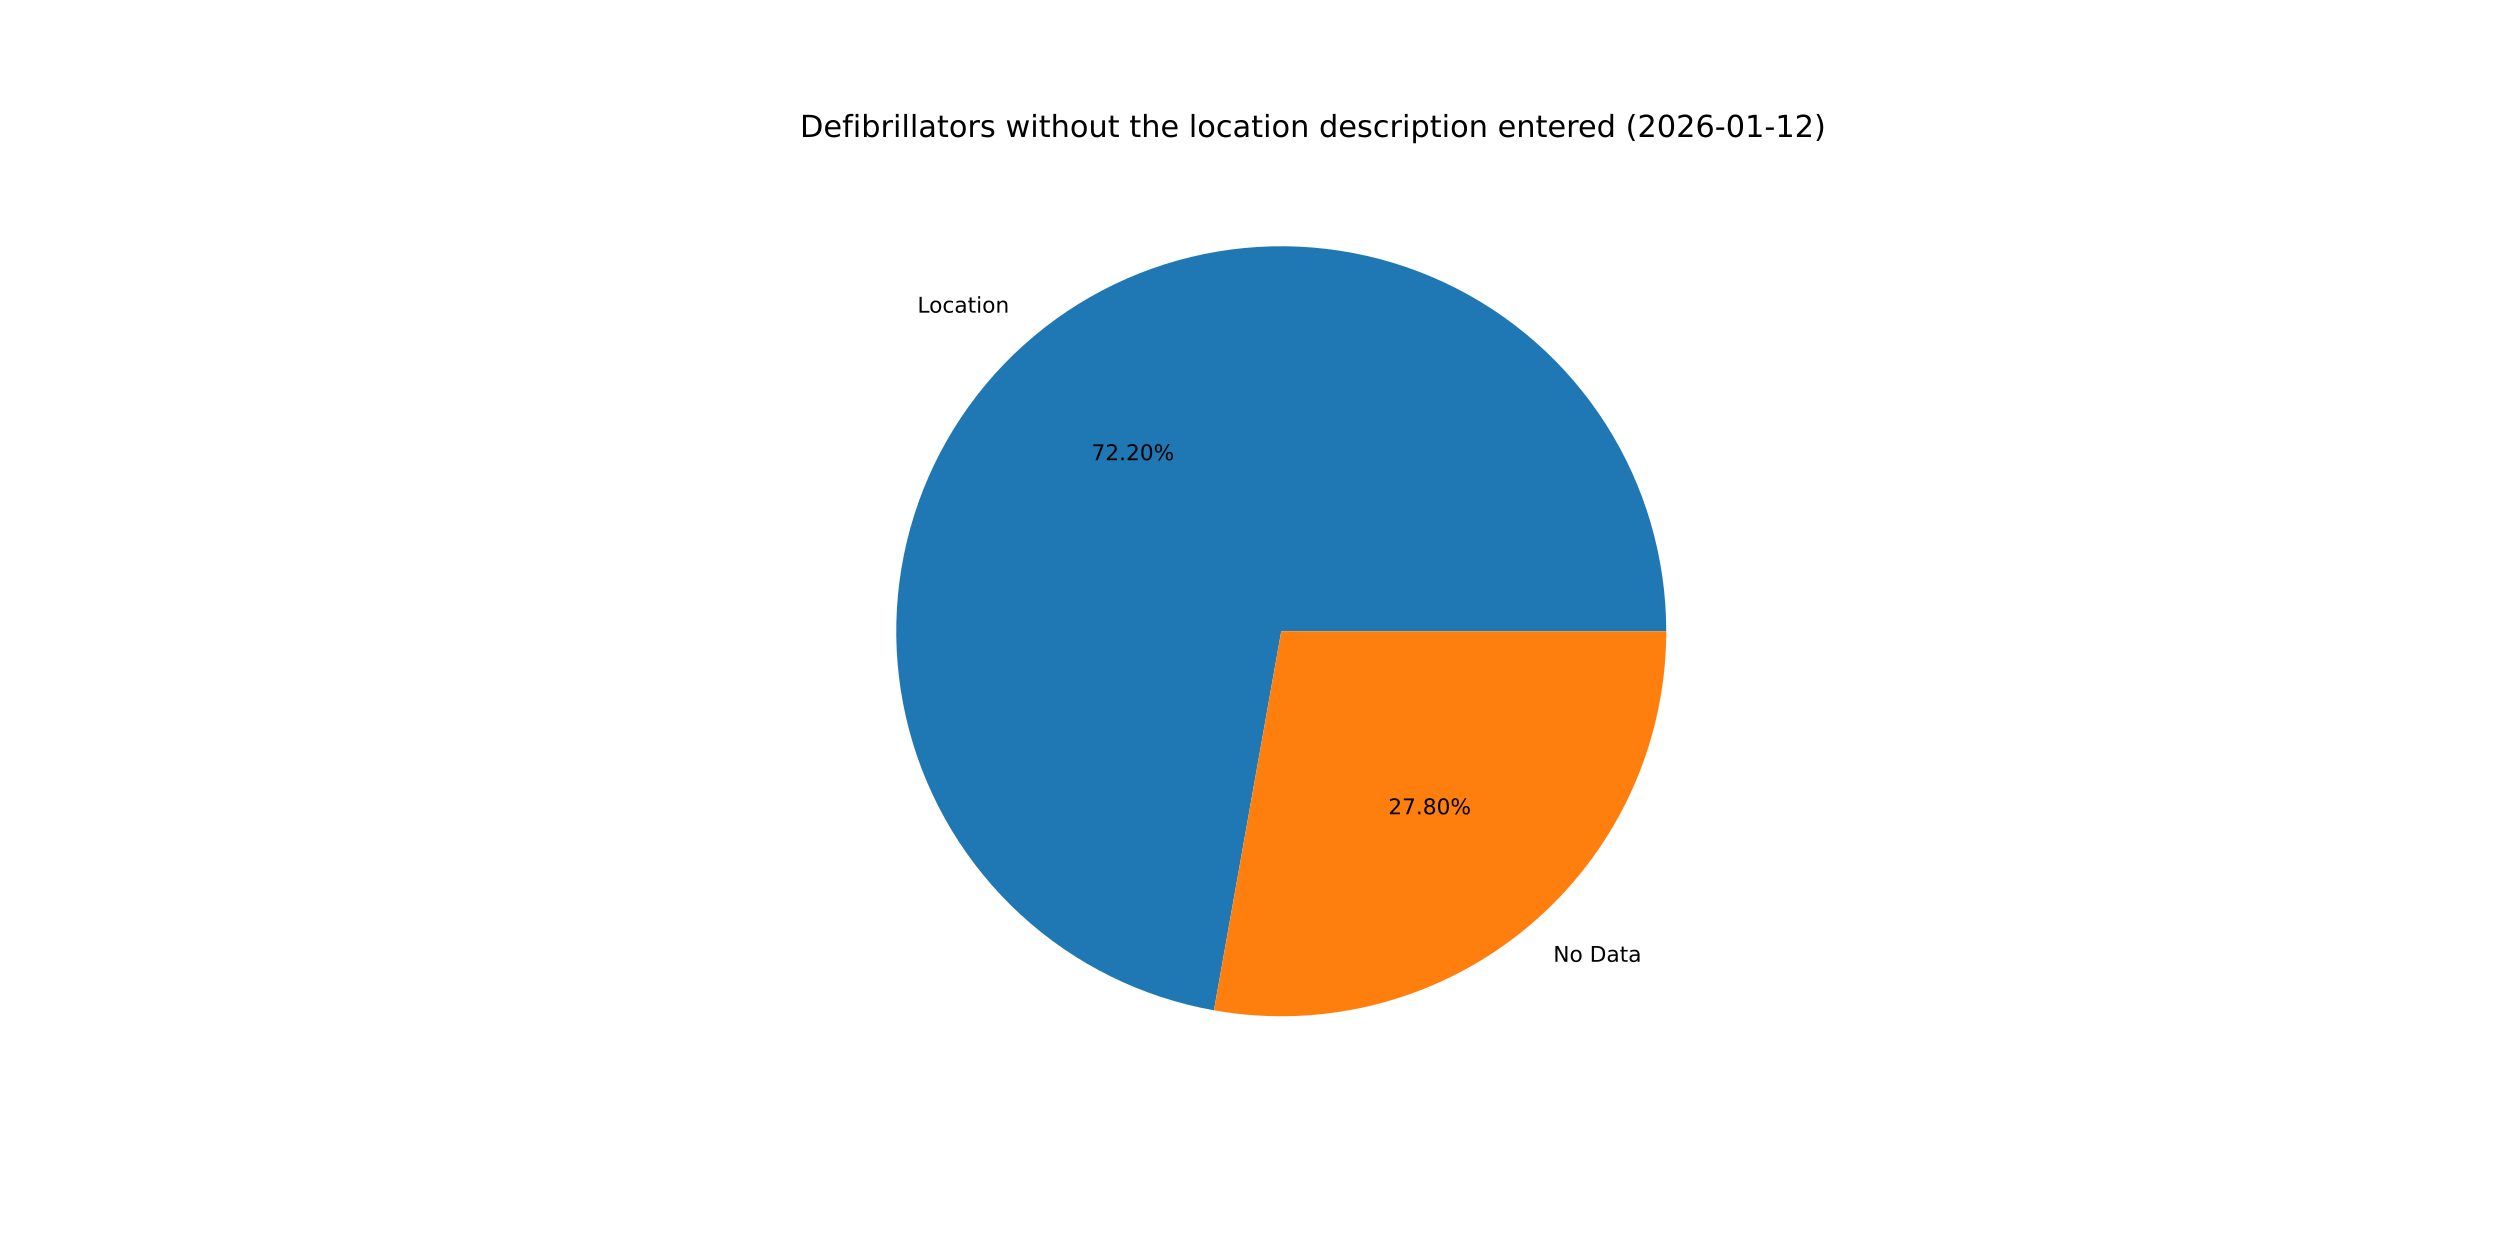
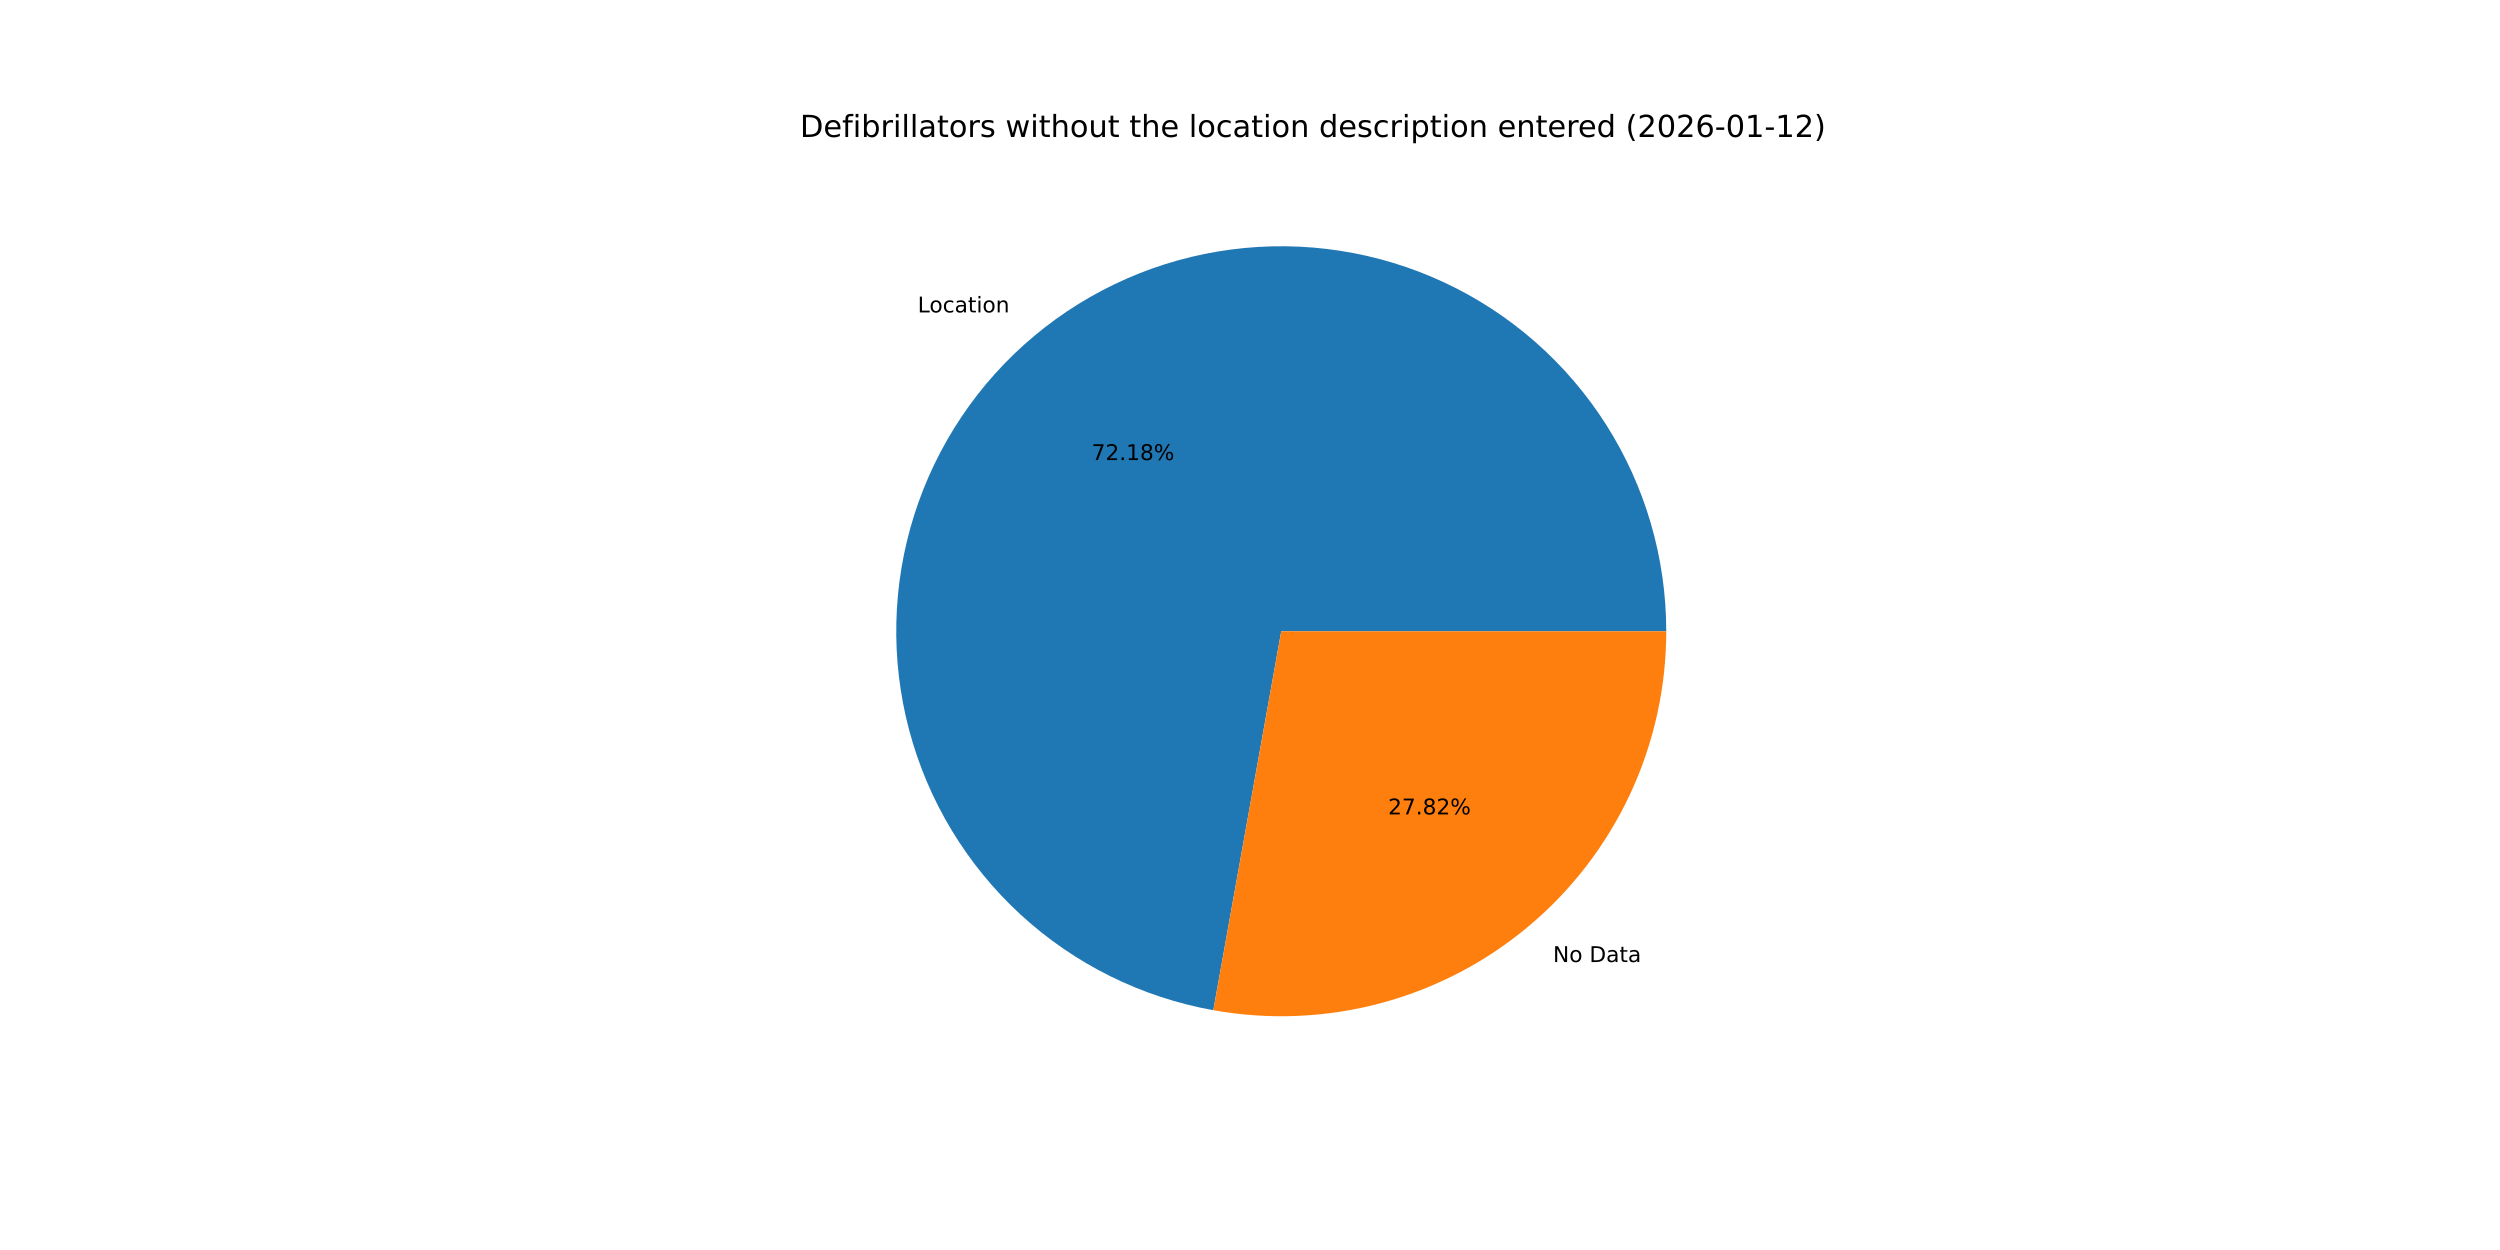
<svg xmlns="http://www.w3.org/2000/svg" xmlns:xlink="http://www.w3.org/1999/xlink" width="1152pt" height="576pt" viewBox="0 0 1152 576" version="1.1">
  <defs>
    <style type="text/css">*{stroke-linejoin: round; stroke-linecap: butt}</style>
  </defs>
  <g id="figure_1">
    <g id="patch_1">
      <path d="M 0 576  L 1152 576  L 1152 0  L 0 0  z " style="fill: #ffffff" />
    </g>
    <g id="axes_1">
      <g id="patch_2">
-         <path d="M 767.808 290.88  C 767.808 257.122 758.172 224.055 740.038 195.581  C 721.904 167.106 696.014 144.391 665.423 130.116  C 634.831 115.84 600.792 110.588 567.32 114.98  C 533.849 119.371 502.316 133.227 476.443 154.911  C 450.571 176.596 431.417 205.221 421.242 237.409  C 411.067 269.598 410.288 304.031 418.997 336.647  C 427.706 369.262 445.546 398.725 470.412 421.557  C 495.278 444.389 526.151 459.656 559.39 465.557  L 590.4 290.88  z " style="fill: #1f77b4" />
+         <path d="M 767.808 290.88  C 767.808 257.134 758.18 224.079 740.058 195.612  C 721.937 167.145 696.064 144.43 665.49 130.147  C 634.916 115.864 600.893 110.596 567.431 114.965  C 533.97 119.334 502.439 133.161 476.558 154.815  C 450.676 176.47 431.503 205.066 421.298 237.232  C 411.093 269.397 410.275 303.816 418.939 336.431  C 427.604 369.045 445.397 398.52 470.22 421.38  C 495.043 444.24 525.88 459.55 559.096 465.504  L 590.4 290.88  z " style="fill: #1f77b4" />
      </g>
      <g id="patch_3">
-         <path d="M 559.39 465.557  C 584.913 470.088 611.122 468.97 636.167 462.283  C 661.212 455.596 684.489 443.5 704.357 426.849  C 724.224 410.198 740.202 389.393 751.164 365.903  C 762.126 342.412 767.808 316.802 767.808 290.88  L 590.4 290.88  z " style="fill: #ff7f0e" />
+         <path d="M 559.096 465.504  C 584.637 470.083 610.873 469.003 635.951 462.341  C 661.028 455.678 684.342 443.595 704.242 426.944  C 724.143 410.294 740.15 389.479 751.133 365.97  C 762.115 342.462 767.808 316.827 767.808 290.88  L 590.4 290.88  z " style="fill: #ff7f0e" />
      </g>
      <g id="matplotlib.axis_1" />
      <g id="matplotlib.axis_2" />
      <g id="text_1">
-         <g transform="translate(422.7509 144.0737) scale(0.1 -0.1)">
+         <g transform="translate(422.8767 143.9684) scale(0.1 -0.1)">
          <defs>
            <path id="DejaVuSans-4c" d="M 628 4666  L 1259 4666  L 1259 531  L 3531 531  L 3531 0  L 628 0  L 628 4666  z " transform="scale(0.015625)" />
            <path id="DejaVuSans-6f" d="M 1959 3097  Q 1497 3097 1228 2736  Q 959 2375 959 1747  Q 959 1119 1226 758  Q 1494 397 1959 397  Q 2419 397 2687 759  Q 2956 1122 2956 1747  Q 2956 2369 2687 2733  Q 2419 3097 1959 3097  z M 1959 3584  Q 2709 3584 3137 3096  Q 3566 2609 3566 1747  Q 3566 888 3137 398  Q 2709 -91 1959 -91  Q 1206 -91 779 398  Q 353 888 353 1747  Q 353 2609 779 3096  Q 1206 3584 1959 3584  z " transform="scale(0.015625)" />
            <path id="DejaVuSans-63" d="M 3122 3366  L 3122 2828  Q 2878 2963 2633 3030  Q 2388 3097 2138 3097  Q 1578 3097 1268 2742  Q 959 2388 959 1747  Q 959 1106 1268 751  Q 1578 397 2138 397  Q 2388 397 2633 464  Q 2878 531 3122 666  L 3122 134  Q 2881 22 2623 -34  Q 2366 -91 2075 -91  Q 1284 -91 818 406  Q 353 903 353 1747  Q 353 2603 823 3093  Q 1294 3584 2113 3584  Q 2378 3584 2631 3529  Q 2884 3475 3122 3366  z " transform="scale(0.015625)" />
            <path id="DejaVuSans-61" d="M 2194 1759  Q 1497 1759 1228 1600  Q 959 1441 959 1056  Q 959 750 1161 570  Q 1363 391 1709 391  Q 2188 391 2477 730  Q 2766 1069 2766 1631  L 2766 1759  L 2194 1759  z M 3341 1997  L 3341 0  L 2766 0  L 2766 531  Q 2569 213 2275 61  Q 1981 -91 1556 -91  Q 1019 -91 701 211  Q 384 513 384 1019  Q 384 1609 779 1909  Q 1175 2209 1959 2209  L 2766 2209  L 2766 2266  Q 2766 2663 2505 2880  Q 2244 3097 1772 3097  Q 1472 3097 1187 3025  Q 903 2953 641 2809  L 641 3341  Q 956 3463 1253 3523  Q 1550 3584 1831 3584  Q 2591 3584 2966 3190  Q 3341 2797 3341 1997  z " transform="scale(0.015625)" />
            <path id="DejaVuSans-74" d="M 1172 4494  L 1172 3500  L 2356 3500  L 2356 3053  L 1172 3053  L 1172 1153  Q 1172 725 1289 603  Q 1406 481 1766 481  L 2356 481  L 2356 0  L 1766 0  Q 1100 0 847 248  Q 594 497 594 1153  L 594 3053  L 172 3053  L 172 3500  L 594 3500  L 594 4494  L 1172 4494  z " transform="scale(0.015625)" />
            <path id="DejaVuSans-69" d="M 603 3500  L 1178 3500  L 1178 0  L 603 0  L 603 3500  z M 603 4863  L 1178 4863  L 1178 4134  L 603 4134  L 603 4863  z " transform="scale(0.015625)" />
            <path id="DejaVuSans-6e" d="M 3513 2113  L 3513 0  L 2938 0  L 2938 2094  Q 2938 2591 2744 2837  Q 2550 3084 2163 3084  Q 1697 3084 1428 2787  Q 1159 2491 1159 1978  L 1159 0  L 581 0  L 581 3500  L 1159 3500  L 1159 2956  Q 1366 3272 1645 3428  Q 1925 3584 2291 3584  Q 2894 3584 3203 3211  Q 3513 2838 3513 2113  z " transform="scale(0.015625)" />
          </defs>
          <use xlink:href="#DejaVuSans-4c" />
          <use xlink:href="#DejaVuSans-6f" x="53.963" />
          <use xlink:href="#DejaVuSans-63" x="115.145" />
          <use xlink:href="#DejaVuSans-61" x="170.125" />
          <use xlink:href="#DejaVuSans-74" x="231.404" />
          <use xlink:href="#DejaVuSans-69" x="270.613" />
          <use xlink:href="#DejaVuSans-6f" x="298.396" />
          <use xlink:href="#DejaVuSans-6e" x="359.578" />
        </g>
      </g>
      <g id="text_2">
-         <g transform="translate(502.9612 212.0581) scale(0.1 -0.1)">
+         <g transform="translate(503.0298 212.0007) scale(0.1 -0.1)">
          <defs>
            <path id="DejaVuSans-37" d="M 525 4666  L 3525 4666  L 3525 4397  L 1831 0  L 1172 0  L 2766 4134  L 525 4134  L 525 4666  z " transform="scale(0.015625)" />
            <path id="DejaVuSans-32" d="M 1228 531  L 3431 531  L 3431 0  L 469 0  L 469 531  Q 828 903 1448 1529  Q 2069 2156 2228 2338  Q 2531 2678 2651 2914  Q 2772 3150 2772 3378  Q 2772 3750 2511 3984  Q 2250 4219 1831 4219  Q 1534 4219 1204 4116  Q 875 4013 500 3803  L 500 4441  Q 881 4594 1212 4672  Q 1544 4750 1819 4750  Q 2544 4750 2975 4387  Q 3406 4025 3406 3419  Q 3406 3131 3298 2873  Q 3191 2616 2906 2266  Q 2828 2175 2409 1742  Q 1991 1309 1228 531  z " transform="scale(0.015625)" />
            <path id="DejaVuSans-2e" d="M 684 794  L 1344 794  L 1344 0  L 684 0  L 684 794  z " transform="scale(0.015625)" />
-             <path id="DejaVuSans-30" d="M 2034 4250  Q 1547 4250 1301 3770  Q 1056 3291 1056 2328  Q 1056 1369 1301 889  Q 1547 409 2034 409  Q 2525 409 2770 889  Q 3016 1369 3016 2328  Q 3016 3291 2770 3770  Q 2525 4250 2034 4250  z M 2034 4750  Q 2819 4750 3233 4129  Q 3647 3509 3647 2328  Q 3647 1150 3233 529  Q 2819 -91 2034 -91  Q 1250 -91 836 529  Q 422 1150 422 2328  Q 422 3509 836 4129  Q 1250 4750 2034 4750  z " transform="scale(0.015625)" />
+             <path id="DejaVuSans-31" d="M 794 531  L 1825 531  L 1825 4091  L 703 3866  L 703 4441  L 1819 4666  L 2450 4666  L 2450 531  L 3481 531  L 3481 0  L 794 0  L 794 531  z " transform="scale(0.015625)" />
+             <path id="DejaVuSans-38" d="M 2034 2216  Q 1584 2216 1326 1975  Q 1069 1734 1069 1313  Q 1069 891 1326 650  Q 1584 409 2034 409  Q 2484 409 2743 651  Q 3003 894 3003 1313  Q 3003 1734 2745 1975  Q 2488 2216 2034 2216  z M 1403 2484  Q 997 2584 770 2862  Q 544 3141 544 3541  Q 544 4100 942 4425  Q 1341 4750 2034 4750  Q 2731 4750 3128 4425  Q 3525 4100 3525 3541  Q 3525 3141 3298 2862  Q 3072 2584 2669 2484  Q 3125 2378 3379 2068  Q 3634 1759 3634 1313  Q 3634 634 3220 271  Q 2806 -91 2034 -91  Q 1263 -91 848 271  Q 434 634 434 1313  Q 434 1759 690 2068  Q 947 2378 1403 2484  z M 1172 3481  Q 1172 3119 1398 2916  Q 1625 2713 2034 2713  Q 2441 2713 2670 2916  Q 2900 3119 2900 3481  Q 2900 3844 2670 4047  Q 2441 4250 2034 4250  Q 1625 4250 1398 4047  Q 1172 3844 1172 3481  z " transform="scale(0.015625)" />
            <path id="DejaVuSans-25" d="M 4653 2053  Q 4381 2053 4226 1822  Q 4072 1591 4072 1178  Q 4072 772 4226 539  Q 4381 306 4653 306  Q 4919 306 5073 539  Q 5228 772 5228 1178  Q 5228 1588 5073 1820  Q 4919 2053 4653 2053  z M 4653 2450  Q 5147 2450 5437 2106  Q 5728 1763 5728 1178  Q 5728 594 5436 251  Q 5144 -91 4653 -91  Q 4153 -91 3862 251  Q 3572 594 3572 1178  Q 3572 1766 3864 2108  Q 4156 2450 4653 2450  z M 1428 4353  Q 1159 4353 1004 4120  Q 850 3888 850 3481  Q 850 3069 1003 2837  Q 1156 2606 1428 2606  Q 1700 2606 1854 2837  Q 2009 3069 2009 3481  Q 2009 3884 1853 4118  Q 1697 4353 1428 4353  z M 4250 4750  L 4750 4750  L 1831 -91  L 1331 -91  L 4250 4750  z M 1428 4750  Q 1922 4750 2215 4408  Q 2509 4066 2509 3481  Q 2509 2891 2217 2550  Q 1925 2209 1428 2209  Q 931 2209 642 2551  Q 353 2894 353 3481  Q 353 4063 643 4406  Q 934 4750 1428 4750  z " transform="scale(0.015625)" />
          </defs>
          <use xlink:href="#DejaVuSans-37" />
          <use xlink:href="#DejaVuSans-32" x="63.623" />
          <use xlink:href="#DejaVuSans-2e" x="127.246" />
-           <use xlink:href="#DejaVuSans-32" x="159.033" />
-           <use xlink:href="#DejaVuSans-30" x="222.656" />
+           <use xlink:href="#DejaVuSans-31" x="159.033" />
+           <use xlink:href="#DejaVuSans-38" x="222.656" />
          <use xlink:href="#DejaVuSans-25" x="286.279" />
        </g>
      </g>
      <g id="text_3">
-         <g transform="translate(715.7522 443.2051) scale(0.1 -0.1)">
+         <g transform="translate(715.6264 443.3103) scale(0.1 -0.1)">
          <defs>
            <path id="DejaVuSans-4e" d="M 628 4666  L 1478 4666  L 3547 763  L 3547 4666  L 4159 4666  L 4159 0  L 3309 0  L 1241 3903  L 1241 0  L 628 0  L 628 4666  z " transform="scale(0.015625)" />
            <path id="DejaVuSans-20" transform="scale(0.015625)" />
            <path id="DejaVuSans-44" d="M 1259 4147  L 1259 519  L 2022 519  Q 2988 519 3436 956  Q 3884 1394 3884 2338  Q 3884 3275 3436 3711  Q 2988 4147 2022 4147  L 1259 4147  z M 628 4666  L 1925 4666  Q 3281 4666 3915 4102  Q 4550 3538 4550 2338  Q 4550 1131 3912 565  Q 3275 0 1925 0  L 628 0  L 628 4666  z " transform="scale(0.015625)" />
          </defs>
          <use xlink:href="#DejaVuSans-4e" />
          <use xlink:href="#DejaVuSans-6f" x="74.805" />
          <use xlink:href="#DejaVuSans-20" x="135.986" />
          <use xlink:href="#DejaVuSans-44" x="167.773" />
          <use xlink:href="#DejaVuSans-61" x="244.775" />
          <use xlink:href="#DejaVuSans-74" x="306.055" />
          <use xlink:href="#DejaVuSans-61" x="345.264" />
        </g>
      </g>
      <g id="text_4">
-         <g transform="translate(639.7091 375.2207) scale(0.1 -0.1)">
-           <defs>
-             <path id="DejaVuSans-38" d="M 2034 2216  Q 1584 2216 1326 1975  Q 1069 1734 1069 1313  Q 1069 891 1326 650  Q 1584 409 2034 409  Q 2484 409 2743 651  Q 3003 894 3003 1313  Q 3003 1734 2745 1975  Q 2488 2216 2034 2216  z M 1403 2484  Q 997 2584 770 2862  Q 544 3141 544 3541  Q 544 4100 942 4425  Q 1341 4750 2034 4750  Q 2731 4750 3128 4425  Q 3525 4100 3525 3541  Q 3525 3141 3298 2862  Q 3072 2584 2669 2484  Q 3125 2378 3379 2068  Q 3634 1759 3634 1313  Q 3634 634 3220 271  Q 2806 -91 2034 -91  Q 1263 -91 848 271  Q 434 634 434 1313  Q 434 1759 690 2068  Q 947 2378 1403 2484  z M 1172 3481  Q 1172 3119 1398 2916  Q 1625 2713 2034 2713  Q 2441 2713 2670 2916  Q 2900 3119 2900 3481  Q 2900 3844 2670 4047  Q 2441 4250 2034 4250  Q 1625 4250 1398 4047  Q 1172 3844 1172 3481  z " transform="scale(0.015625)" />
-           </defs>
+         <g transform="translate(639.6405 375.2781) scale(0.1 -0.1)">
          <use xlink:href="#DejaVuSans-32" />
          <use xlink:href="#DejaVuSans-37" x="63.623" />
          <use xlink:href="#DejaVuSans-2e" x="127.246" />
          <use xlink:href="#DejaVuSans-38" x="159.033" />
-           <use xlink:href="#DejaVuSans-30" x="222.656" />
+           <use xlink:href="#DejaVuSans-32" x="222.656" />
          <use xlink:href="#DejaVuSans-25" x="286.279" />
        </g>
      </g>
      <g id="text_5">
        <g transform="translate(368.64 63.12) scale(0.14 -0.14)">
          <defs>
            <path id="DejaVuSans-65" d="M 3597 1894  L 3597 1613  L 953 1613  Q 991 1019 1311 708  Q 1631 397 2203 397  Q 2534 397 2845 478  Q 3156 559 3463 722  L 3463 178  Q 3153 47 2828 -22  Q 2503 -91 2169 -91  Q 1331 -91 842 396  Q 353 884 353 1716  Q 353 2575 817 3079  Q 1281 3584 2069 3584  Q 2775 3584 3186 3129  Q 3597 2675 3597 1894  z M 3022 2063  Q 3016 2534 2758 2815  Q 2500 3097 2075 3097  Q 1594 3097 1305 2825  Q 1016 2553 972 2059  L 3022 2063  z " transform="scale(0.015625)" />
            <path id="DejaVuSans-66" d="M 2375 4863  L 2375 4384  L 1825 4384  Q 1516 4384 1395 4259  Q 1275 4134 1275 3809  L 1275 3500  L 2222 3500  L 2222 3053  L 1275 3053  L 1275 0  L 697 0  L 697 3053  L 147 3053  L 147 3500  L 697 3500  L 697 3744  Q 697 4328 969 4595  Q 1241 4863 1831 4863  L 2375 4863  z " transform="scale(0.015625)" />
            <path id="DejaVuSans-62" d="M 3116 1747  Q 3116 2381 2855 2742  Q 2594 3103 2138 3103  Q 1681 3103 1420 2742  Q 1159 2381 1159 1747  Q 1159 1113 1420 752  Q 1681 391 2138 391  Q 2594 391 2855 752  Q 3116 1113 3116 1747  z M 1159 2969  Q 1341 3281 1617 3432  Q 1894 3584 2278 3584  Q 2916 3584 3314 3078  Q 3713 2572 3713 1747  Q 3713 922 3314 415  Q 2916 -91 2278 -91  Q 1894 -91 1617 61  Q 1341 213 1159 525  L 1159 0  L 581 0  L 581 4863  L 1159 4863  L 1159 2969  z " transform="scale(0.015625)" />
            <path id="DejaVuSans-72" d="M 2631 2963  Q 2534 3019 2420 3045  Q 2306 3072 2169 3072  Q 1681 3072 1420 2755  Q 1159 2438 1159 1844  L 1159 0  L 581 0  L 581 3500  L 1159 3500  L 1159 2956  Q 1341 3275 1631 3429  Q 1922 3584 2338 3584  Q 2397 3584 2469 3576  Q 2541 3569 2628 3553  L 2631 2963  z " transform="scale(0.015625)" />
            <path id="DejaVuSans-6c" d="M 603 4863  L 1178 4863  L 1178 0  L 603 0  L 603 4863  z " transform="scale(0.015625)" />
            <path id="DejaVuSans-73" d="M 2834 3397  L 2834 2853  Q 2591 2978 2328 3040  Q 2066 3103 1784 3103  Q 1356 3103 1142 2972  Q 928 2841 928 2578  Q 928 2378 1081 2264  Q 1234 2150 1697 2047  L 1894 2003  Q 2506 1872 2764 1633  Q 3022 1394 3022 966  Q 3022 478 2636 193  Q 2250 -91 1575 -91  Q 1294 -91 989 -36  Q 684 19 347 128  L 347 722  Q 666 556 975 473  Q 1284 391 1588 391  Q 1994 391 2212 530  Q 2431 669 2431 922  Q 2431 1156 2273 1281  Q 2116 1406 1581 1522  L 1381 1569  Q 847 1681 609 1914  Q 372 2147 372 2553  Q 372 3047 722 3315  Q 1072 3584 1716 3584  Q 2034 3584 2315 3537  Q 2597 3491 2834 3397  z " transform="scale(0.015625)" />
            <path id="DejaVuSans-77" d="M 269 3500  L 844 3500  L 1563 769  L 2278 3500  L 2956 3500  L 3675 769  L 4391 3500  L 4966 3500  L 4050 0  L 3372 0  L 2619 2869  L 1863 0  L 1184 0  L 269 3500  z " transform="scale(0.015625)" />
            <path id="DejaVuSans-68" d="M 3513 2113  L 3513 0  L 2938 0  L 2938 2094  Q 2938 2591 2744 2837  Q 2550 3084 2163 3084  Q 1697 3084 1428 2787  Q 1159 2491 1159 1978  L 1159 0  L 581 0  L 581 4863  L 1159 4863  L 1159 2956  Q 1366 3272 1645 3428  Q 1925 3584 2291 3584  Q 2894 3584 3203 3211  Q 3513 2838 3513 2113  z " transform="scale(0.015625)" />
            <path id="DejaVuSans-75" d="M 544 1381  L 544 3500  L 1119 3500  L 1119 1403  Q 1119 906 1312 657  Q 1506 409 1894 409  Q 2359 409 2629 706  Q 2900 1003 2900 1516  L 2900 3500  L 3475 3500  L 3475 0  L 2900 0  L 2900 538  Q 2691 219 2414 64  Q 2138 -91 1772 -91  Q 1169 -91 856 284  Q 544 659 544 1381  z M 1991 3584  L 1991 3584  z " transform="scale(0.015625)" />
            <path id="DejaVuSans-64" d="M 2906 2969  L 2906 4863  L 3481 4863  L 3481 0  L 2906 0  L 2906 525  Q 2725 213 2448 61  Q 2172 -91 1784 -91  Q 1150 -91 751 415  Q 353 922 353 1747  Q 353 2572 751 3078  Q 1150 3584 1784 3584  Q 2172 3584 2448 3432  Q 2725 3281 2906 2969  z M 947 1747  Q 947 1113 1208 752  Q 1469 391 1925 391  Q 2381 391 2643 752  Q 2906 1113 2906 1747  Q 2906 2381 2643 2742  Q 2381 3103 1925 3103  Q 1469 3103 1208 2742  Q 947 2381 947 1747  z " transform="scale(0.015625)" />
            <path id="DejaVuSans-70" d="M 1159 525  L 1159 -1331  L 581 -1331  L 581 3500  L 1159 3500  L 1159 2969  Q 1341 3281 1617 3432  Q 1894 3584 2278 3584  Q 2916 3584 3314 3078  Q 3713 2572 3713 1747  Q 3713 922 3314 415  Q 2916 -91 2278 -91  Q 1894 -91 1617 61  Q 1341 213 1159 525  z M 3116 1747  Q 3116 2381 2855 2742  Q 2594 3103 2138 3103  Q 1681 3103 1420 2742  Q 1159 2381 1159 1747  Q 1159 1113 1420 752  Q 1681 391 2138 391  Q 2594 391 2855 752  Q 3116 1113 3116 1747  z " transform="scale(0.015625)" />
            <path id="DejaVuSans-28" d="M 1984 4856  Q 1566 4138 1362 3434  Q 1159 2731 1159 2009  Q 1159 1288 1364 580  Q 1569 -128 1984 -844  L 1484 -844  Q 1016 -109 783 600  Q 550 1309 550 2009  Q 550 2706 781 3412  Q 1013 4119 1484 4856  L 1984 4856  z " transform="scale(0.015625)" />
+             <path id="DejaVuSans-30" d="M 2034 4250  Q 1547 4250 1301 3770  Q 1056 3291 1056 2328  Q 1056 1369 1301 889  Q 1547 409 2034 409  Q 2525 409 2770 889  Q 3016 1369 3016 2328  Q 3016 3291 2770 3770  Q 2525 4250 2034 4250  z M 2034 4750  Q 2819 4750 3233 4129  Q 3647 3509 3647 2328  Q 3647 1150 3233 529  Q 2819 -91 2034 -91  Q 1250 -91 836 529  Q 422 1150 422 2328  Q 422 3509 836 4129  Q 1250 4750 2034 4750  z " transform="scale(0.015625)" />
            <path id="DejaVuSans-36" d="M 2113 2584  Q 1688 2584 1439 2293  Q 1191 2003 1191 1497  Q 1191 994 1439 701  Q 1688 409 2113 409  Q 2538 409 2786 701  Q 3034 994 3034 1497  Q 3034 2003 2786 2293  Q 2538 2584 2113 2584  z M 3366 4563  L 3366 3988  Q 3128 4100 2886 4159  Q 2644 4219 2406 4219  Q 1781 4219 1451 3797  Q 1122 3375 1075 2522  Q 1259 2794 1537 2939  Q 1816 3084 2150 3084  Q 2853 3084 3261 2657  Q 3669 2231 3669 1497  Q 3669 778 3244 343  Q 2819 -91 2113 -91  Q 1303 -91 875 529  Q 447 1150 447 2328  Q 447 3434 972 4092  Q 1497 4750 2381 4750  Q 2619 4750 2861 4703  Q 3103 4656 3366 4563  z " transform="scale(0.015625)" />
            <path id="DejaVuSans-2d" d="M 313 2009  L 1997 2009  L 1997 1497  L 313 1497  L 313 2009  z " transform="scale(0.015625)" />
-             <path id="DejaVuSans-31" d="M 794 531  L 1825 531  L 1825 4091  L 703 3866  L 703 4441  L 1819 4666  L 2450 4666  L 2450 531  L 3481 531  L 3481 0  L 794 0  L 794 531  z " transform="scale(0.015625)" />
            <path id="DejaVuSans-29" d="M 513 4856  L 1013 4856  Q 1481 4119 1714 3412  Q 1947 2706 1947 2009  Q 1947 1309 1714 600  Q 1481 -109 1013 -844  L 513 -844  Q 928 -128 1133 580  Q 1338 1288 1338 2009  Q 1338 2731 1133 3434  Q 928 4138 513 4856  z " transform="scale(0.015625)" />
          </defs>
          <use xlink:href="#DejaVuSans-44" />
          <use xlink:href="#DejaVuSans-65" x="77.002" />
          <use xlink:href="#DejaVuSans-66" x="138.525" />
          <use xlink:href="#DejaVuSans-69" x="173.73" />
          <use xlink:href="#DejaVuSans-62" x="201.514" />
          <use xlink:href="#DejaVuSans-72" x="264.99" />
          <use xlink:href="#DejaVuSans-69" x="306.104" />
          <use xlink:href="#DejaVuSans-6c" x="333.887" />
          <use xlink:href="#DejaVuSans-6c" x="361.67" />
          <use xlink:href="#DejaVuSans-61" x="389.453" />
          <use xlink:href="#DejaVuSans-74" x="450.732" />
          <use xlink:href="#DejaVuSans-6f" x="489.941" />
          <use xlink:href="#DejaVuSans-72" x="551.123" />
          <use xlink:href="#DejaVuSans-73" x="592.236" />
          <use xlink:href="#DejaVuSans-20" x="644.336" />
          <use xlink:href="#DejaVuSans-77" x="676.123" />
          <use xlink:href="#DejaVuSans-69" x="757.91" />
          <use xlink:href="#DejaVuSans-74" x="785.693" />
          <use xlink:href="#DejaVuSans-68" x="824.902" />
          <use xlink:href="#DejaVuSans-6f" x="888.281" />
          <use xlink:href="#DejaVuSans-75" x="949.463" />
          <use xlink:href="#DejaVuSans-74" x="1012.842" />
          <use xlink:href="#DejaVuSans-20" x="1052.051" />
          <use xlink:href="#DejaVuSans-74" x="1083.838" />
          <use xlink:href="#DejaVuSans-68" x="1123.047" />
          <use xlink:href="#DejaVuSans-65" x="1186.426" />
          <use xlink:href="#DejaVuSans-20" x="1247.949" />
          <use xlink:href="#DejaVuSans-6c" x="1279.736" />
          <use xlink:href="#DejaVuSans-6f" x="1307.52" />
          <use xlink:href="#DejaVuSans-63" x="1368.701" />
          <use xlink:href="#DejaVuSans-61" x="1423.682" />
          <use xlink:href="#DejaVuSans-74" x="1484.961" />
          <use xlink:href="#DejaVuSans-69" x="1524.17" />
          <use xlink:href="#DejaVuSans-6f" x="1551.953" />
          <use xlink:href="#DejaVuSans-6e" x="1613.135" />
          <use xlink:href="#DejaVuSans-20" x="1676.514" />
          <use xlink:href="#DejaVuSans-64" x="1708.301" />
          <use xlink:href="#DejaVuSans-65" x="1771.777" />
          <use xlink:href="#DejaVuSans-73" x="1833.301" />
          <use xlink:href="#DejaVuSans-63" x="1885.4" />
          <use xlink:href="#DejaVuSans-72" x="1940.381" />
          <use xlink:href="#DejaVuSans-69" x="1981.494" />
          <use xlink:href="#DejaVuSans-70" x="2009.277" />
          <use xlink:href="#DejaVuSans-74" x="2072.754" />
          <use xlink:href="#DejaVuSans-69" x="2111.963" />
          <use xlink:href="#DejaVuSans-6f" x="2139.746" />
          <use xlink:href="#DejaVuSans-6e" x="2200.928" />
          <use xlink:href="#DejaVuSans-20" x="2264.307" />
          <use xlink:href="#DejaVuSans-65" x="2296.094" />
          <use xlink:href="#DejaVuSans-6e" x="2357.617" />
          <use xlink:href="#DejaVuSans-74" x="2420.996" />
          <use xlink:href="#DejaVuSans-65" x="2460.205" />
          <use xlink:href="#DejaVuSans-72" x="2521.729" />
          <use xlink:href="#DejaVuSans-65" x="2560.592" />
          <use xlink:href="#DejaVuSans-64" x="2622.115" />
          <use xlink:href="#DejaVuSans-20" x="2685.592" />
          <use xlink:href="#DejaVuSans-28" x="2717.379" />
          <use xlink:href="#DejaVuSans-32" x="2756.393" />
          <use xlink:href="#DejaVuSans-30" x="2820.016" />
          <use xlink:href="#DejaVuSans-32" x="2883.639" />
          <use xlink:href="#DejaVuSans-36" x="2947.262" />
          <use xlink:href="#DejaVuSans-2d" x="3010.885" />
          <use xlink:href="#DejaVuSans-30" x="3046.969" />
          <use xlink:href="#DejaVuSans-31" x="3110.592" />
          <use xlink:href="#DejaVuSans-2d" x="3174.215" />
          <use xlink:href="#DejaVuSans-31" x="3210.299" />
          <use xlink:href="#DejaVuSans-32" x="3273.922" />
          <use xlink:href="#DejaVuSans-29" x="3337.545" />
        </g>
      </g>
    </g>
  </g>
</svg>
